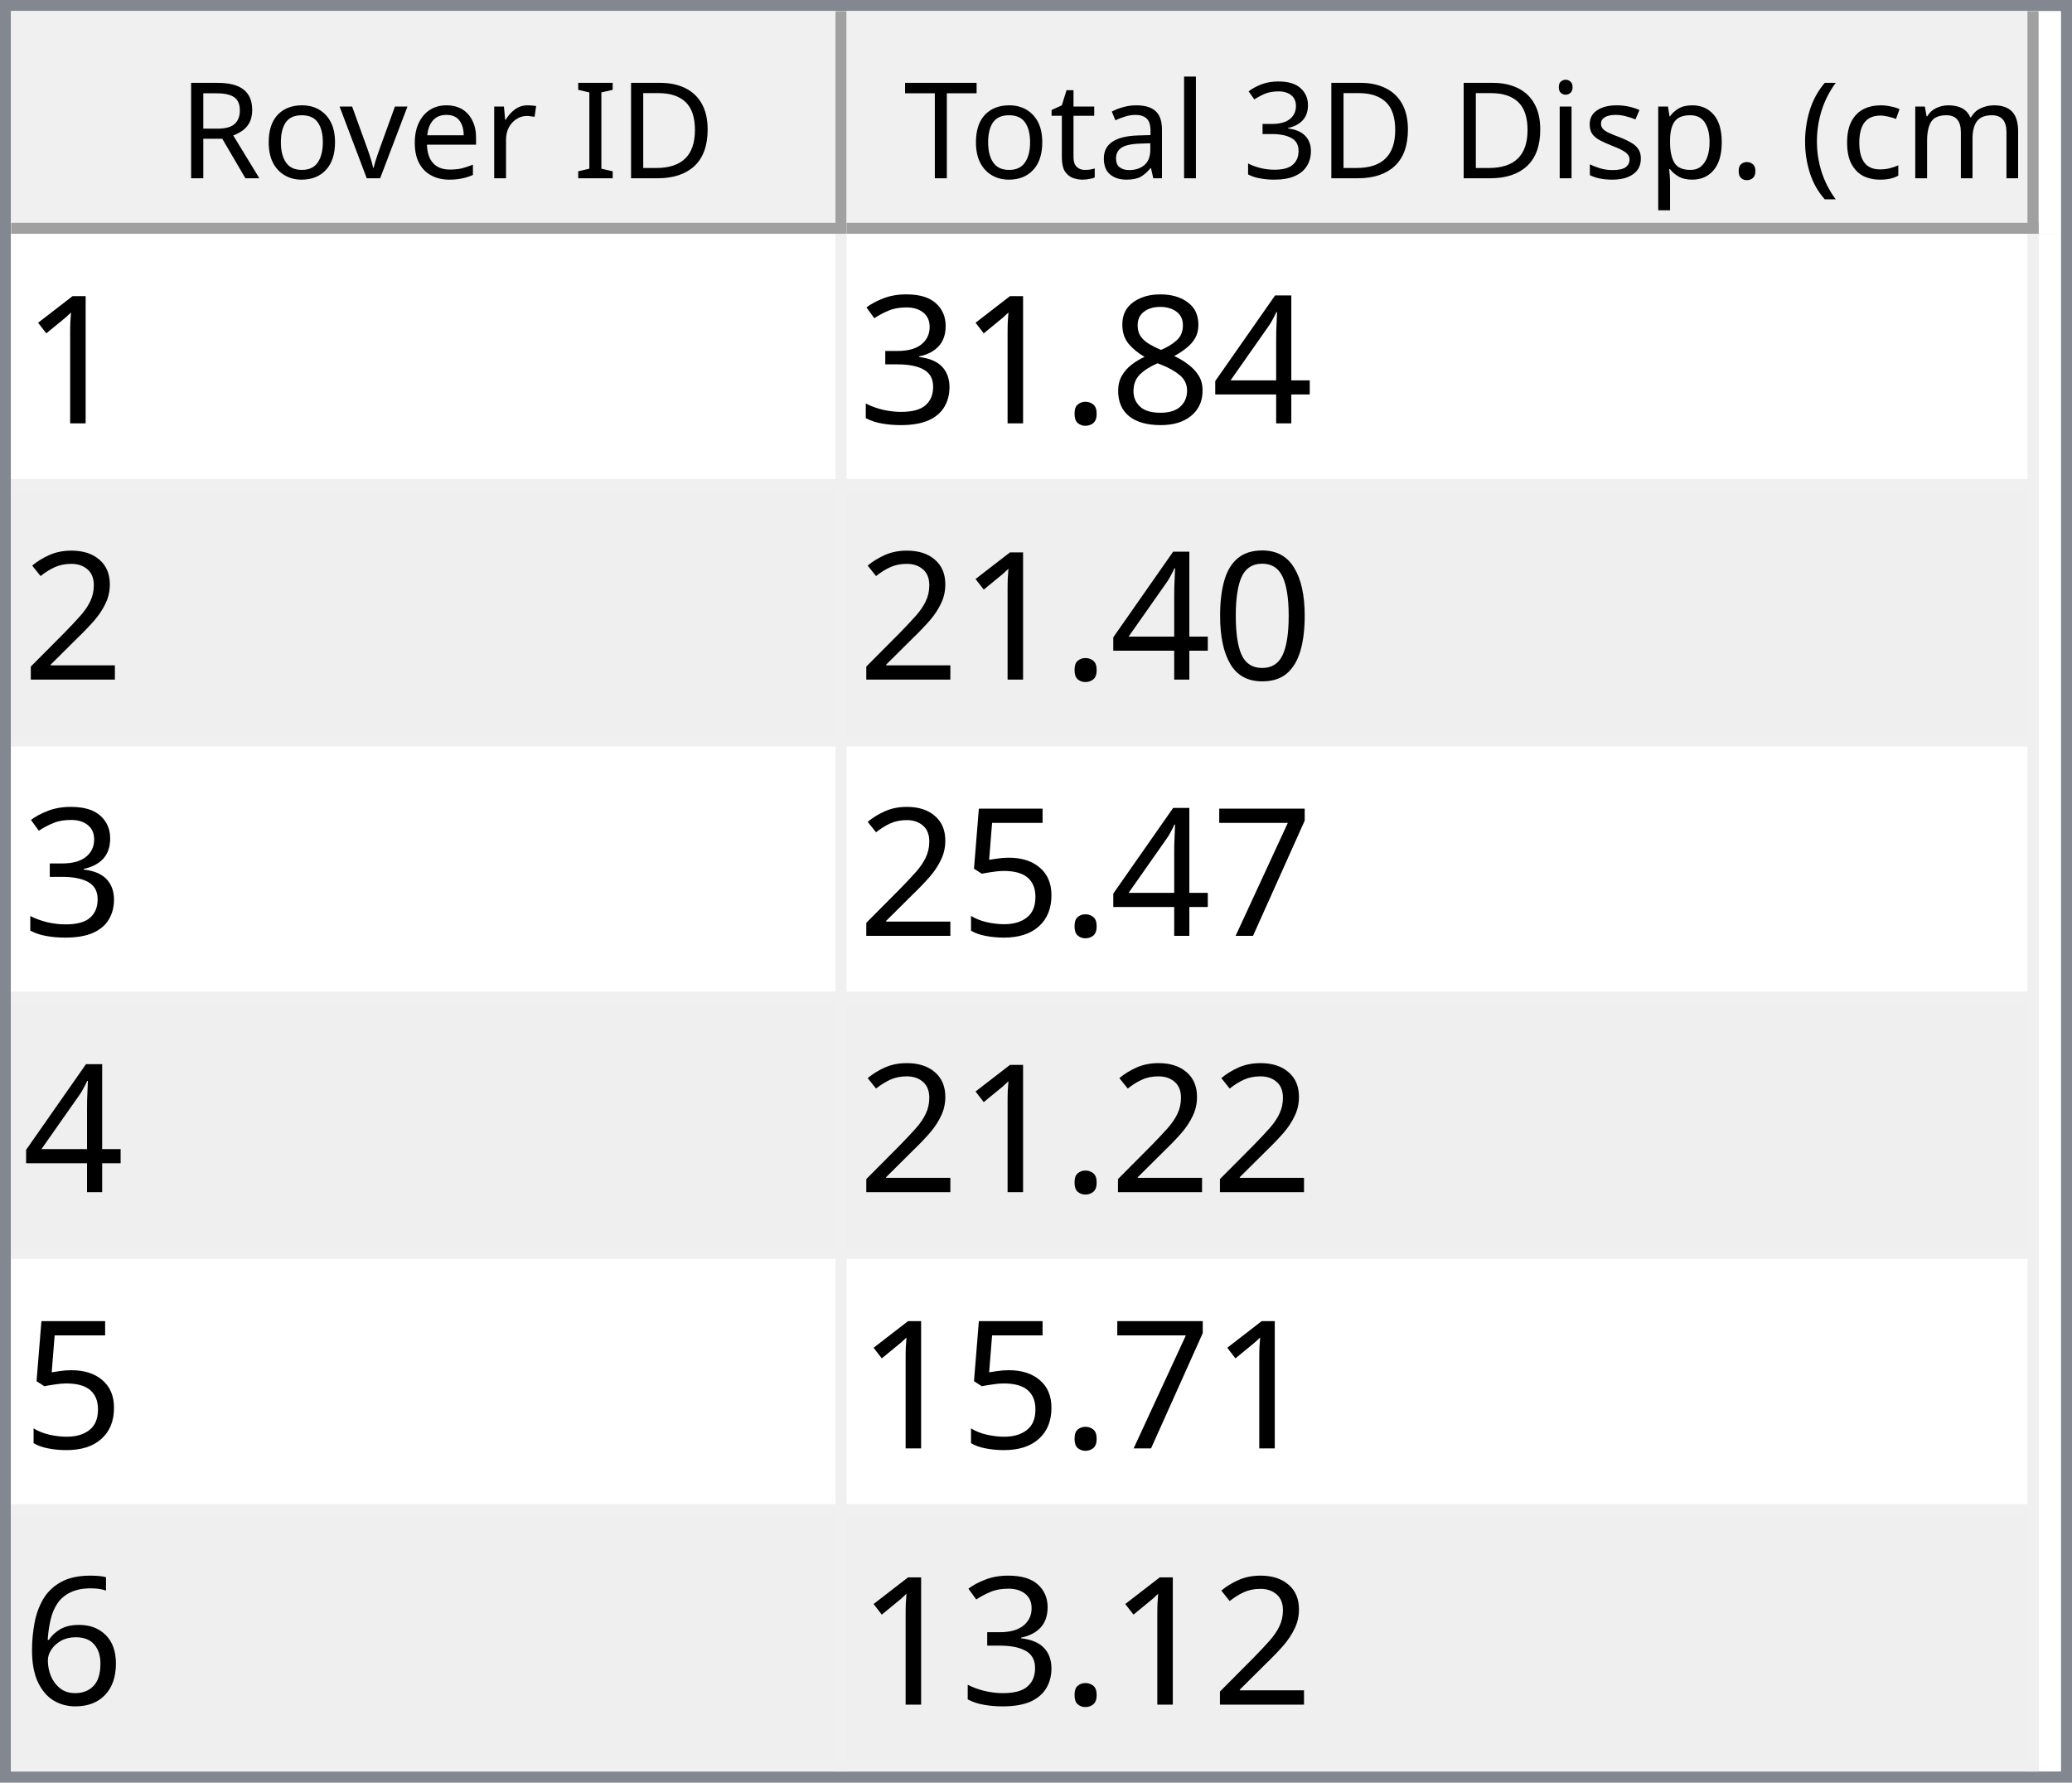
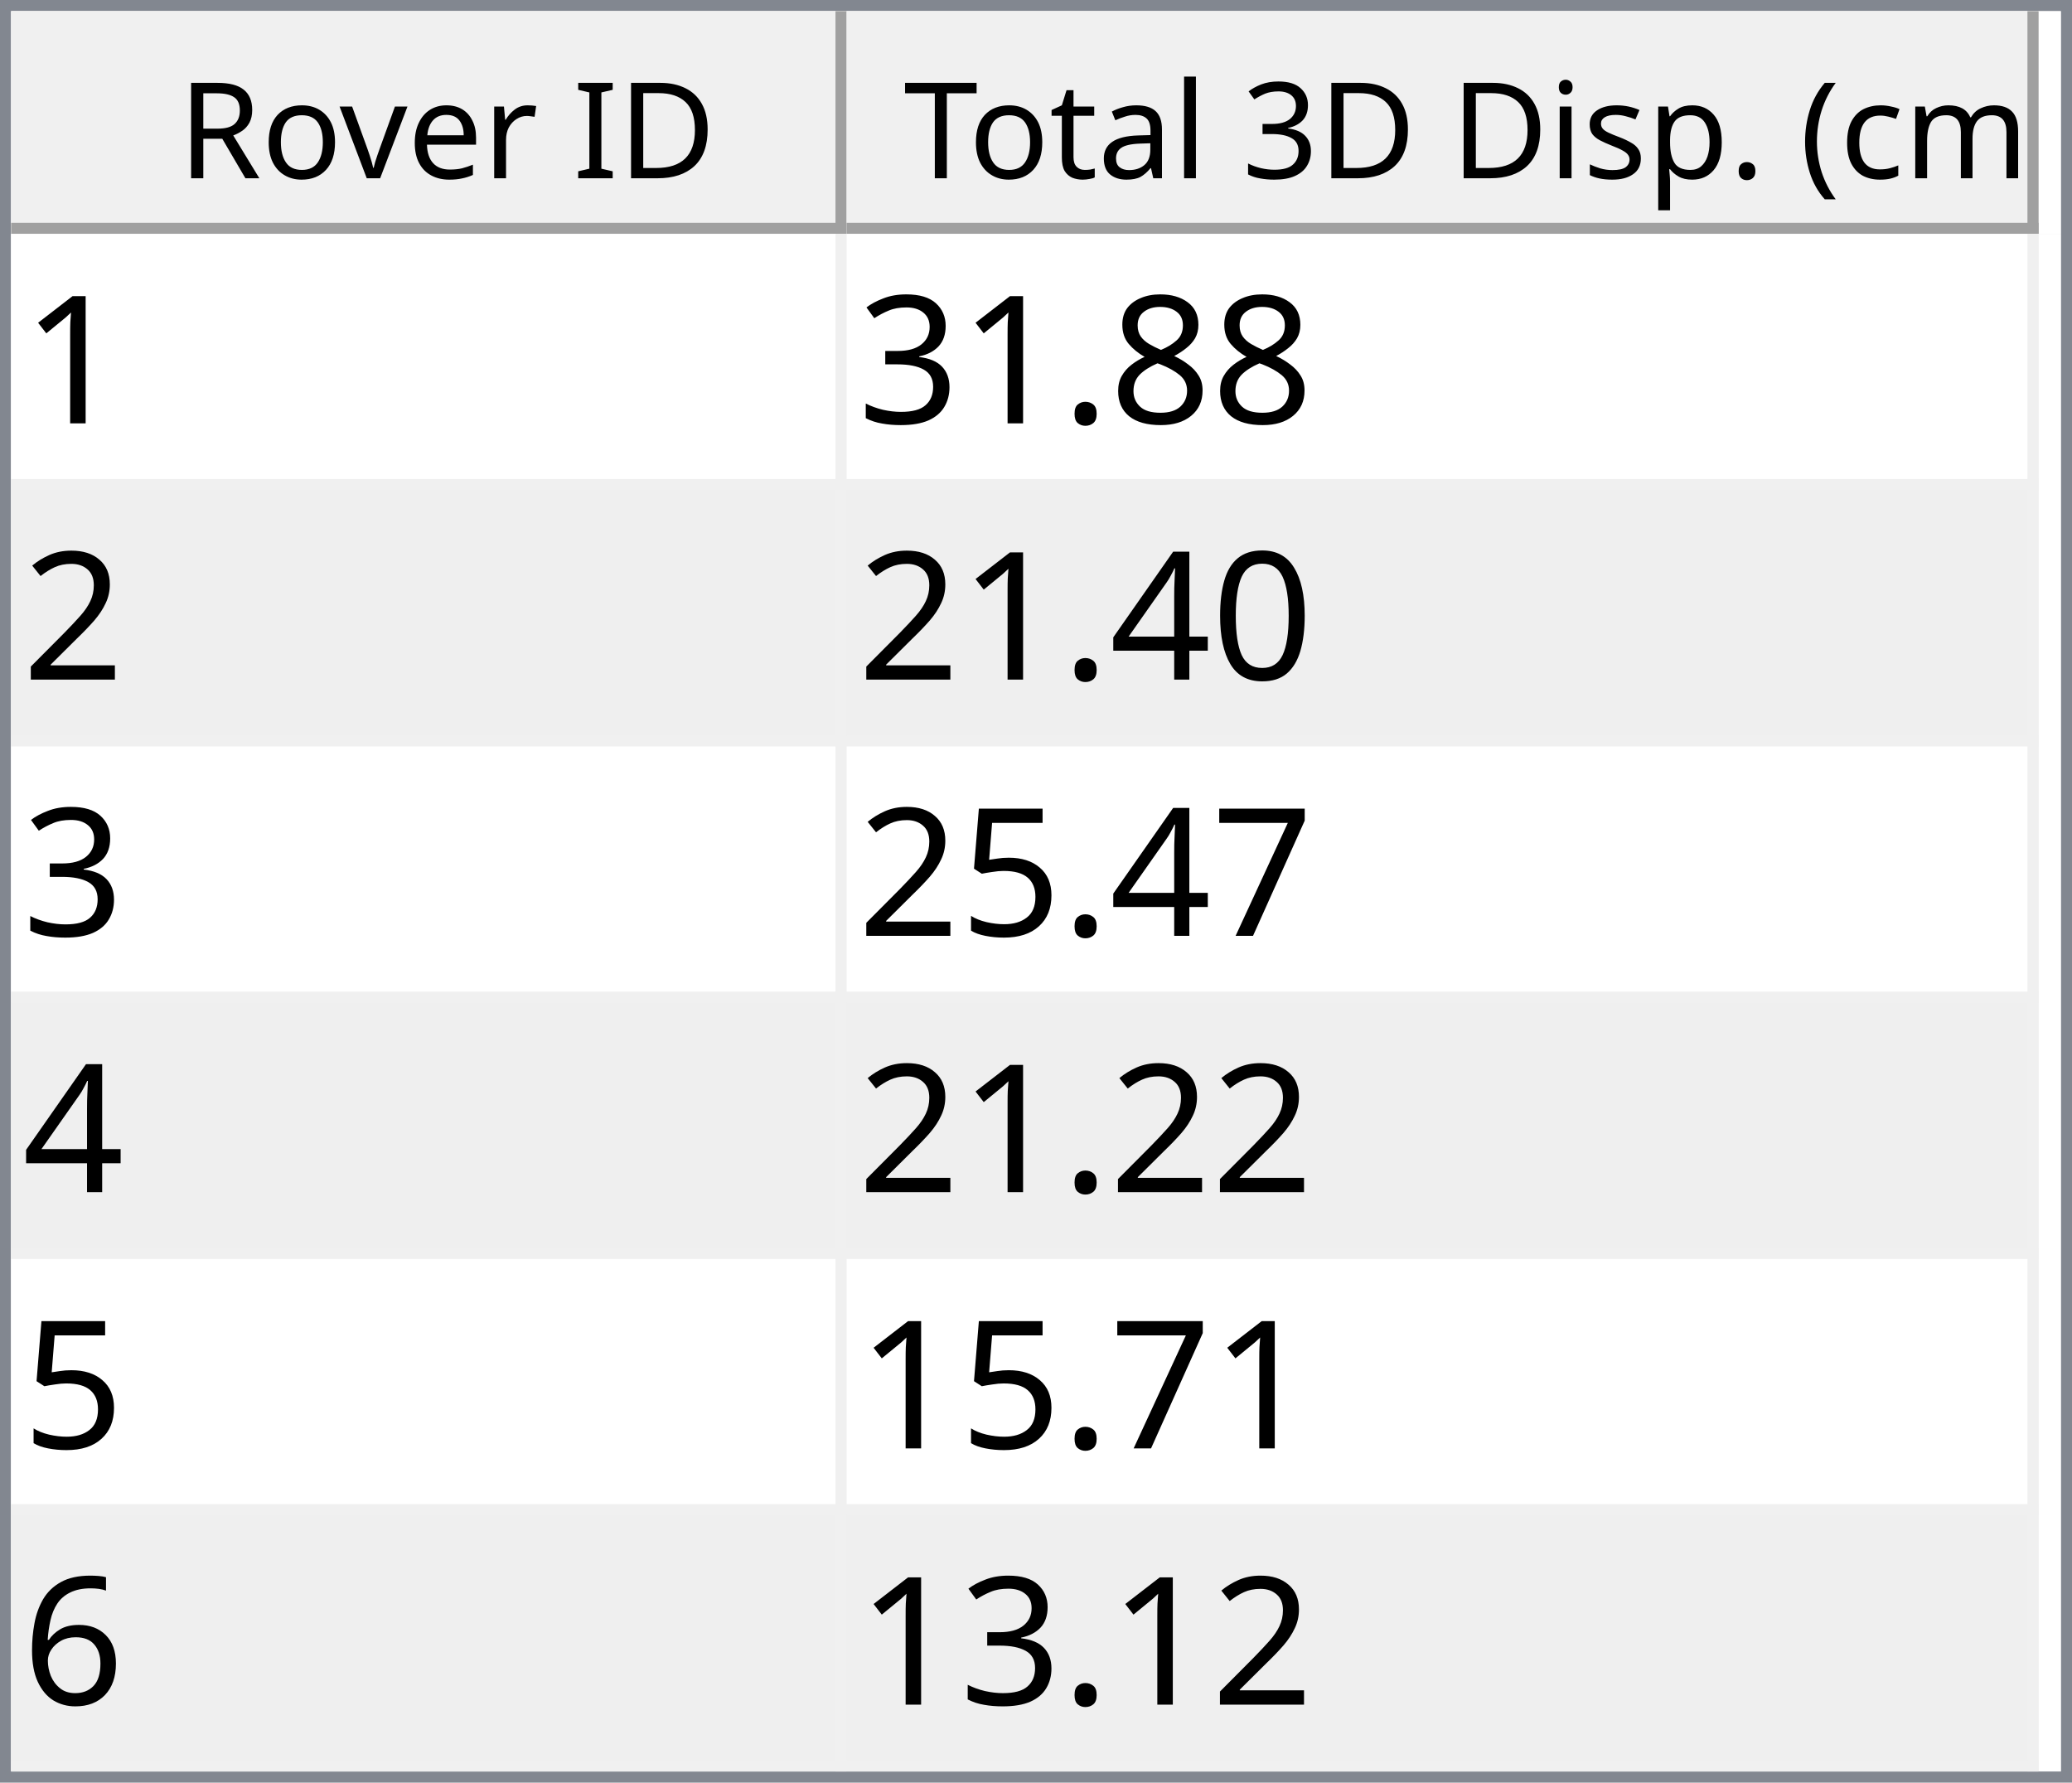
<svg xmlns="http://www.w3.org/2000/svg" style="fill-opacity:1; color-rendering:auto; color-interpolation:auto; text-rendering:auto; stroke:black; stroke-linecap:square; stroke-miterlimit:10; shape-rendering:auto; stroke-opacity:1; fill:black; stroke-dasharray:none; font-weight:normal; stroke-width:1; font-family:'Dialog'; font-style:normal; stroke-linejoin:miter; font-size:12px; stroke-dashoffset:0; image-rendering:auto;" width="186" height="160">
  <defs id="genericDefs" />
  <g>
    <defs id="defs1">
      <clipPath clipPathUnits="userSpaceOnUse" id="clipPath1">
        <path d="M0 0 L186 0 L186 160 L0 160 L0 0 Z" />
      </clipPath>
      <clipPath clipPathUnits="userSpaceOnUse" id="clipPath2">
        <path d="M0 0 L0 160 L186 160 L186 0 Z" />
      </clipPath>
      <clipPath clipPathUnits="userSpaceOnUse" id="clipPath3">
        <path d="M0 0 L0 20 L184 20 L184 0 Z" />
      </clipPath>
      <clipPath clipPathUnits="userSpaceOnUse" id="clipPath4">
        <path d="M0 0 L0 20 L75 20 L75 0 Z" />
      </clipPath>
      <clipPath clipPathUnits="userSpaceOnUse" id="clipPath5">
        <path d="M1 1 L1 19 L74 19 L74 1 Z" />
      </clipPath>
      <clipPath clipPathUnits="userSpaceOnUse" id="clipPath6">
        <path d="M0 0 L0 18 L73 18 L73 0 Z" />
      </clipPath>
      <clipPath clipPathUnits="userSpaceOnUse" id="clipPath7">
        <path d="M-0.5 -0.5 L-0.5 19.5 L74.5 19.5 L74.5 -0.5 Z" />
      </clipPath>
      <clipPath clipPathUnits="userSpaceOnUse" id="clipPath8">
        <path d="M0 0 L0 20 L107 20 L107 0 Z" />
      </clipPath>
      <clipPath clipPathUnits="userSpaceOnUse" id="clipPath9">
        <path d="M1 1 L1 19 L106 19 L106 1 Z" />
      </clipPath>
      <clipPath clipPathUnits="userSpaceOnUse" id="clipPath10">
        <path d="M0 0 L0 18 L105 18 L105 0 Z" />
      </clipPath>
      <clipPath clipPathUnits="userSpaceOnUse" id="clipPath11">
        <path d="M-0.5 -0.5 L-0.5 19.5 L106.5 19.5 L106.5 -0.5 Z" />
      </clipPath>
      <clipPath clipPathUnits="userSpaceOnUse" id="clipPath12">
        <path d="M0 0 L0 138 L184 138 L184 0 Z" />
      </clipPath>
      <clipPath clipPathUnits="userSpaceOnUse" id="clipPath13">
        <path d="M0 0 L0 138 L182 138 L182 0 Z" />
      </clipPath>
      <clipPath clipPathUnits="userSpaceOnUse" id="clipPath14">
        <path d="M-0.5 -0.5 L-0.5 137.5 L181.5 137.5 L181.5 -0.5 Z" />
      </clipPath>
      <clipPath clipPathUnits="userSpaceOnUse" id="clipPath15">
        <path d="M0 0 L0 22 L74 22 L74 0 Z" />
      </clipPath>
      <clipPath clipPathUnits="userSpaceOnUse" id="clipPath16">
        <path d="M0 0 L0 22 L106 22 L106 0 Z" />
      </clipPath>
      <font horiz-adv-x="64.551" id="font1">
        <font-face ascent="107.91" descent="25.098" units-per-em="100" style="font-style:normal; font-family:Segoe UI; font-weight:normal;" />
        <missing-glyph horiz-adv-x="64.551" d="M8.109 0 L8.109 68.266 L56.453 68.266 L56.453 0 L8.109 0 ZM15.328 7.234 L49.219 7.234 L49.219 61.031 L15.328 61.031 L15.328 7.234 Z" />
        <glyph unicode="D" horiz-adv-x="70.117" d="M9.188 0 L9.188 70.016 L28.516 70.016 Q65.531 70.016 65.531 35.891 Q65.531 19.672 55.25 9.836 Q44.969 0 27.734 0 L9.188 0 ZM17.391 62.594 L17.391 7.422 L27.828 7.422 Q41.609 7.422 49.273 14.797 Q56.938 22.172 56.938 35.688 Q56.938 62.594 28.328 62.594 L17.391 62.594 Z" />
        <glyph unicode="I" horiz-adv-x="26.611" d="M17.391 0 L9.188 0 L9.188 70.016 L17.391 70.016 L17.391 0 Z" />
        <glyph unicode=" " horiz-adv-x="27.393" d="" />
        <glyph unicode="r" horiz-adv-x="34.766" d="M34.188 41.891 Q32.078 43.5 28.125 43.5 Q23 43.5 19.555 38.672 Q16.109 33.844 16.109 25.484 L16.109 0 L8.109 0 L8.109 50 L16.109 50 L16.109 39.703 L16.312 39.703 Q18.016 44.969 21.531 47.922 Q25.047 50.875 29.391 50.875 Q32.516 50.875 34.188 50.203 L34.188 41.891 Z" />
        <glyph unicode="e" horiz-adv-x="52.295" d="M48.297 23 L12.984 23 Q13.188 14.656 17.484 10.109 Q21.781 5.562 29.297 5.562 Q37.75 5.562 44.828 11.141 L44.828 3.609 Q38.234 -1.172 27.391 -1.172 Q16.797 -1.172 10.742 5.641 Q4.688 12.453 4.688 24.812 Q4.688 36.469 11.305 43.82 Q17.922 51.172 27.734 51.172 Q37.547 51.172 42.922 44.828 Q48.297 38.484 48.297 27.203 L48.297 23 ZM40.094 29.781 Q40.047 36.719 36.75 40.578 Q33.453 44.438 27.594 44.438 Q21.922 44.438 17.969 40.383 Q14.016 36.328 13.094 29.781 L40.094 29.781 Z" />
        <glyph unicode="v" horiz-adv-x="47.9" d="M47.406 50 L27.484 0 L19.625 0 L0.688 50 L9.469 50 L22.172 13.672 Q23.578 9.672 23.922 6.688 L24.125 6.688 Q24.609 10.453 25.688 13.484 L38.969 50 L47.406 50 Z" />
        <glyph unicode="o" horiz-adv-x="58.594" d="M29 -1.172 Q17.922 -1.172 11.305 5.836 Q4.688 12.844 4.688 24.422 Q4.688 37.016 11.57 44.094 Q18.453 51.172 30.172 51.172 Q41.359 51.172 47.633 44.289 Q53.906 37.406 53.906 25.203 Q53.906 13.234 47.141 6.031 Q40.375 -1.172 29 -1.172 ZM29.594 44.438 Q21.875 44.438 17.383 39.188 Q12.891 33.938 12.891 24.703 Q12.891 15.828 17.43 10.695 Q21.969 5.562 29.594 5.562 Q37.359 5.562 41.531 10.594 Q45.703 15.625 45.703 24.906 Q45.703 34.281 41.531 39.359 Q37.359 44.438 29.594 44.438 Z" />
        <glyph unicode="R" horiz-adv-x="59.814" d="M59.375 0 L49.609 0 L37.891 19.625 Q36.281 22.359 34.766 24.289 Q33.25 26.219 31.664 27.438 Q30.078 28.656 28.25 29.219 Q26.422 29.781 24.125 29.781 L17.391 29.781 L17.391 0 L9.188 0 L9.188 70.016 L30.078 70.016 Q34.672 70.016 38.555 68.867 Q42.438 67.719 45.289 65.375 Q48.141 63.031 49.758 59.547 Q51.375 56.062 51.375 51.375 Q51.375 47.703 50.273 44.656 Q49.172 41.609 47.148 39.211 Q45.125 36.812 42.266 35.133 Q39.406 33.453 35.844 32.516 L35.844 32.328 Q37.594 31.547 38.891 30.547 Q40.188 29.547 41.359 28.18 Q42.531 26.812 43.68 25.078 Q44.828 23.344 46.234 21.047 L59.375 0 ZM17.391 62.594 L17.391 37.203 L28.516 37.203 Q31.594 37.203 34.203 38.133 Q36.812 39.062 38.719 40.797 Q40.625 42.531 41.703 45.047 Q42.781 47.562 42.781 50.688 Q42.781 56.297 39.141 59.445 Q35.5 62.594 28.609 62.594 L17.391 62.594 Z" />
        <glyph unicode=")" horiz-adv-x="30.176" d="M8.297 -15.922 L1.172 -15.922 Q16.406 2.344 16.406 26.812 Q16.406 51.469 1.078 70.016 L8.297 70.016 Q23.531 52.156 23.531 26.703 Q23.531 1.375 8.297 -15.922 Z" />
        <glyph unicode="m" horiz-adv-x="86.133" d="M79.109 0 L71.094 0 L71.094 28.719 Q71.094 37.016 68.531 40.727 Q65.969 44.438 59.906 44.438 Q54.781 44.438 51.195 39.75 Q47.609 35.062 47.609 28.516 L47.609 0 L39.594 0 L39.594 29.688 Q39.594 44.438 28.219 44.438 Q22.953 44.438 19.531 40.016 Q16.109 35.594 16.109 28.516 L16.109 0 L8.109 0 L8.109 50 L16.109 50 L16.109 42.094 L16.312 42.094 Q21.625 51.172 31.844 51.172 Q36.969 51.172 40.773 48.312 Q44.578 45.453 46 40.828 Q51.562 51.172 62.594 51.172 Q79.109 51.172 79.109 30.812 L79.109 0 Z" />
        <glyph unicode="c" horiz-adv-x="46.191" d="M42.188 2.297 Q36.422 -1.172 28.516 -1.172 Q17.828 -1.172 11.258 5.789 Q4.688 12.75 4.688 23.828 Q4.688 36.188 11.766 43.68 Q18.844 51.172 30.672 51.172 Q37.25 51.172 42.281 48.734 L42.281 40.531 Q36.719 44.438 30.375 44.438 Q22.703 44.438 17.797 38.945 Q12.891 33.453 12.891 24.516 Q12.891 15.719 17.508 10.641 Q22.125 5.562 29.891 5.562 Q36.422 5.562 42.188 9.906 L42.188 2.297 Z" />
        <glyph unicode="(" horiz-adv-x="30.176" d="M29.109 -15.922 L21.969 -15.922 Q6.844 1.375 6.844 26.703 Q6.844 52.156 21.969 70.016 L29.203 70.016 Q13.875 51.469 13.875 26.812 Q13.875 2.344 29.109 -15.922 Z" />
        <glyph unicode="." horiz-adv-x="21.68" d="M10.891 -1.078 Q8.641 -1.078 7.055 0.539 Q5.469 2.156 5.469 4.391 Q5.469 6.641 7.055 8.273 Q8.641 9.906 10.891 9.906 Q13.188 9.906 14.797 8.273 Q16.406 6.641 16.406 4.391 Q16.406 2.156 14.797 0.539 Q13.188 -1.078 10.891 -1.078 Z" />
        <glyph unicode="p" horiz-adv-x="58.789" d="M16.312 7.234 L16.109 7.234 L16.109 -23 L8.109 -23 L8.109 50 L16.109 50 L16.109 41.219 L16.312 41.219 Q22.219 51.172 33.594 51.172 Q43.266 51.172 48.688 44.461 Q54.109 37.75 54.109 26.469 Q54.109 13.922 48 6.375 Q41.891 -1.172 31.297 -1.172 Q21.578 -1.172 16.312 7.234 ZM16.109 27.391 L16.109 20.406 Q16.109 14.203 20.141 9.883 Q24.172 5.562 30.375 5.562 Q37.641 5.562 41.773 11.133 Q45.906 16.703 45.906 26.609 Q45.906 34.969 42.047 39.703 Q38.188 44.438 31.594 44.438 Q24.609 44.438 20.359 39.578 Q16.109 34.719 16.109 27.391 Z" />
        <glyph unicode="s" horiz-adv-x="42.432" d="M5.078 1.812 L5.078 10.406 Q11.625 5.562 19.484 5.562 Q30.031 5.562 30.031 12.594 Q30.031 14.594 29.125 15.992 Q28.219 17.391 26.68 18.461 Q25.141 19.531 23.07 20.383 Q21 21.234 18.609 22.172 Q15.281 23.484 12.766 24.828 Q10.25 26.172 8.57 27.859 Q6.891 29.547 6.031 31.695 Q5.172 33.844 5.172 36.719 Q5.172 40.234 6.789 42.945 Q8.406 45.656 11.086 47.484 Q13.766 49.312 17.211 50.242 Q20.656 51.172 24.312 51.172 Q30.812 51.172 35.938 48.922 L35.938 40.828 Q30.422 44.438 23.25 44.438 Q21 44.438 19.195 43.922 Q17.391 43.406 16.094 42.477 Q14.797 41.547 14.086 40.258 Q13.375 38.969 13.375 37.406 Q13.375 35.453 14.086 34.133 Q14.797 32.812 16.164 31.789 Q17.531 30.766 19.484 29.938 Q21.438 29.109 23.922 28.125 Q27.25 26.859 29.883 25.516 Q32.516 24.172 34.375 22.484 Q36.234 20.797 37.234 18.602 Q38.234 16.406 38.234 13.375 Q38.234 9.672 36.602 6.938 Q34.969 4.203 32.234 2.398 Q29.5 0.594 25.93 -0.289 Q22.359 -1.172 18.453 -1.172 Q10.75 -1.172 5.078 1.812 Z" />
        <glyph unicode="i" horiz-adv-x="24.219" d="M12.203 62.703 Q10.062 62.703 8.547 64.164 Q7.031 65.625 7.031 67.875 Q7.031 70.125 8.547 71.609 Q10.062 73.094 12.203 73.094 Q14.406 73.094 15.945 71.609 Q17.484 70.125 17.484 67.875 Q17.484 65.719 15.945 64.211 Q14.406 62.703 12.203 62.703 ZM16.109 0 L8.109 0 L8.109 50 L16.109 50 L16.109 0 Z" />
        <glyph unicode="3" horiz-adv-x="53.906" d="M46.531 19.828 Q46.531 15.094 44.75 11.211 Q42.969 7.328 39.719 4.57 Q36.469 1.812 31.93 0.297 Q27.391 -1.219 21.922 -1.219 Q11.922 -1.219 6 2.594 L6 11.188 Q13.094 5.609 22.219 5.609 Q25.875 5.609 28.828 6.539 Q31.781 7.469 33.906 9.227 Q36.031 10.984 37.18 13.477 Q38.328 15.969 38.328 19.094 Q38.328 32.812 18.797 32.812 L12.984 32.812 L12.984 39.594 L18.5 39.594 Q35.797 39.594 35.797 52.484 Q35.797 64.406 22.609 64.406 Q15.188 64.406 8.688 59.422 L8.688 67.188 Q15.375 71.188 24.609 71.188 Q29 71.188 32.57 69.969 Q36.141 68.75 38.68 66.555 Q41.219 64.359 42.609 61.281 Q44 58.203 44 54.5 Q44 40.672 30.031 36.719 L30.031 36.531 Q33.594 36.141 36.625 34.797 Q39.656 33.453 41.852 31.305 Q44.047 29.156 45.289 26.25 Q46.531 23.344 46.531 19.828 Z" />
        <glyph unicode="l" horiz-adv-x="24.219" d="M16.109 0 L8.109 0 L8.109 74.031 L16.109 74.031 L16.109 0 Z" />
        <glyph unicode="a" horiz-adv-x="50.879" d="M43.891 0 L35.891 0 L35.891 7.812 L35.688 7.812 Q30.469 -1.172 20.312 -1.172 Q12.844 -1.172 8.617 2.781 Q4.391 6.734 4.391 13.281 Q4.391 27.297 20.906 29.594 L35.891 31.688 Q35.891 44.438 25.594 44.438 Q16.547 44.438 9.281 38.281 L9.281 46.484 Q16.656 51.172 26.266 51.172 Q43.891 51.172 43.891 32.516 L43.891 0 ZM35.891 25.297 L23.828 23.641 Q18.266 22.859 15.43 20.875 Q12.594 18.891 12.594 13.875 Q12.594 10.203 15.211 7.883 Q17.828 5.562 22.172 5.562 Q28.125 5.562 32.008 9.742 Q35.891 13.922 35.891 20.312 L35.891 25.297 Z" />
        <glyph unicode="t" horiz-adv-x="33.887" d="M31.297 0.484 Q28.469 -1.078 23.828 -1.078 Q10.688 -1.078 10.688 13.578 L10.688 43.172 L2.094 43.172 L2.094 50 L10.688 50 L10.688 62.203 L18.703 64.797 L18.703 50 L31.297 50 L31.297 43.172 L18.703 43.172 L18.703 14.984 Q18.703 9.969 20.414 7.82 Q22.125 5.672 26.078 5.672 Q29.109 5.672 31.297 7.328 L31.297 0.484 Z" />
        <glyph unicode="T" horiz-adv-x="52.393" d="M50.594 62.594 L30.375 62.594 L30.375 0 L22.172 0 L22.172 62.594 L2 62.594 L2 70.016 L50.594 70.016 L50.594 62.594 Z" />
      </font>
      <font horiz-adv-x="75.0" id="font2">
        <font-face ascent="100.537" descent="21.973" units-per-em="100" style="font-style:normal; font-family:sans-serif; font-weight:normal;" />
        <missing-glyph horiz-adv-x="75.0" d="M12.5 0 L12.5 62.5 L62.5 62.5 L62.5 0 L12.5 0 ZM14.062 1.562 L60.938 1.562 L60.938 60.938 L14.062 60.938 L14.062 1.562 Z" />
        <glyph unicode="1" horiz-adv-x="55.615" d="M37.25 0 L28.469 0 L28.469 56 Q25.297 52.984 20.141 49.953 Q14.984 46.922 10.891 45.406 L10.891 53.906 Q18.266 57.375 23.781 62.305 Q29.297 67.234 31.594 71.875 L37.25 71.875 L37.25 0 Z" />
-         <glyph unicode="4" horiz-adv-x="55.615" d="M32.328 0 L32.328 17.141 L1.266 17.141 L1.266 25.203 L33.938 71.578 L41.109 71.578 L41.109 25.203 L50.781 25.203 L50.781 17.141 L41.109 17.141 L41.109 0 L32.328 0 ZM32.328 25.203 L32.328 57.469 L9.906 25.203 L32.328 25.203 Z" />
        <glyph unicode="8" horiz-adv-x="55.615" d="M17.672 38.812 Q12.203 40.828 9.57 44.539 Q6.938 48.25 6.938 53.422 Q6.938 61.234 12.555 66.555 Q18.172 71.875 27.484 71.875 Q36.859 71.875 42.578 66.43 Q48.297 60.984 48.297 53.172 Q48.297 48.188 45.68 44.508 Q43.062 40.828 37.75 38.812 Q44.344 36.672 47.781 31.883 Q51.219 27.094 51.219 20.453 Q51.219 11.281 44.727 5.031 Q38.234 -1.219 27.641 -1.219 Q17.047 -1.219 10.547 5.055 Q4.047 11.328 4.047 20.703 Q4.047 27.688 7.594 32.398 Q11.141 37.109 17.672 38.812 ZM15.922 53.719 Q15.922 48.641 19.195 45.414 Q22.469 42.188 27.688 42.188 Q32.766 42.188 36.016 45.383 Q39.266 48.578 39.266 53.219 Q39.266 58.062 35.914 61.359 Q32.562 64.656 27.594 64.656 Q22.562 64.656 19.242 61.43 Q15.922 58.203 15.922 53.719 ZM13.094 20.656 Q13.094 16.891 14.875 13.375 Q16.656 9.859 20.172 7.93 Q23.688 6 27.734 6 Q34.031 6 38.133 10.055 Q42.234 14.109 42.234 20.359 Q42.234 26.703 38.016 30.859 Q33.797 35.016 27.438 35.016 Q21.234 35.016 17.164 30.914 Q13.094 26.812 13.094 20.656 Z" />
        <glyph unicode="." horiz-adv-x="27.783" d="M9.078 0 L9.078 10.016 L19.094 10.016 L19.094 0 L9.078 0 Z" />
        <glyph unicode="3" horiz-adv-x="55.615" d="M4.203 18.891 L12.984 20.062 Q14.5 12.594 18.141 9.297 Q21.781 6 27 6 Q33.203 6 37.477 10.297 Q41.75 14.594 41.75 20.953 Q41.75 27 37.797 30.93 Q33.844 34.859 27.734 34.859 Q25.25 34.859 21.531 33.891 L22.516 41.609 Q23.391 41.5 23.922 41.5 Q29.547 41.5 34.039 44.43 Q38.531 47.359 38.531 53.469 Q38.531 58.297 35.258 61.477 Q31.984 64.656 26.812 64.656 Q21.688 64.656 18.266 61.43 Q14.844 58.203 13.875 51.766 L5.078 53.328 Q6.688 62.156 12.398 67.016 Q18.109 71.875 26.609 71.875 Q32.469 71.875 37.398 69.359 Q42.328 66.844 44.945 62.5 Q47.562 58.156 47.562 53.266 Q47.562 48.641 45.07 44.828 Q42.578 41.016 37.703 38.766 Q44.047 37.312 47.562 32.695 Q51.078 28.078 51.078 21.141 Q51.078 11.766 44.242 5.25 Q37.406 -1.266 26.953 -1.266 Q17.531 -1.266 11.305 4.352 Q5.078 9.969 4.203 18.891 Z" />
        <glyph unicode="2" horiz-adv-x="55.615" d="M50.344 8.453 L50.344 0 L3.031 0 Q2.938 3.172 4.047 6.109 Q5.859 10.938 9.836 15.625 Q13.812 20.312 21.344 26.469 Q33.016 36.031 37.117 41.625 Q41.219 47.219 41.219 52.203 Q41.219 57.422 37.477 61.008 Q33.734 64.594 27.734 64.594 Q21.391 64.594 17.578 60.789 Q13.766 56.984 13.719 50.25 L4.688 51.172 Q5.609 61.281 11.664 66.578 Q17.719 71.875 27.938 71.875 Q38.234 71.875 44.242 66.164 Q50.25 60.453 50.25 52 Q50.25 47.703 48.492 43.555 Q46.734 39.406 42.656 34.812 Q38.578 30.219 29.109 22.219 Q21.188 15.578 18.945 13.211 Q16.703 10.844 15.234 8.453 L50.344 8.453 Z" />
        <glyph unicode="0" horiz-adv-x="55.615" d="M4.156 35.297 Q4.156 48 6.766 55.742 Q9.375 63.484 14.523 67.68 Q19.672 71.875 27.484 71.875 Q33.25 71.875 37.594 69.555 Q41.938 67.234 44.773 62.867 Q47.609 58.5 49.219 52.227 Q50.828 45.953 50.828 35.297 Q50.828 22.703 48.242 14.969 Q45.656 7.234 40.508 3.008 Q35.359 -1.219 27.484 -1.219 Q17.141 -1.219 11.234 6.203 Q4.156 15.141 4.156 35.297 ZM13.188 35.297 Q13.188 17.672 17.312 11.836 Q21.438 6 27.484 6 Q33.547 6 37.672 11.859 Q41.797 17.719 41.797 35.297 Q41.797 52.984 37.672 58.789 Q33.547 64.594 27.391 64.594 Q21.344 64.594 17.719 59.469 Q13.188 52.938 13.188 35.297 Z" />
+         <glyph unicode="4" horiz-adv-x="55.615" d="M32.328 0 L32.328 17.141 L1.266 17.141 L1.266 25.203 L33.938 71.578 L41.109 71.578 L41.109 25.203 L50.781 25.203 L50.781 17.141 L41.109 17.141 L41.109 0 L32.328 0 ZM32.328 25.203 L32.328 57.469 L9.906 25.203 L32.328 25.203 Z" />
        <glyph unicode="7" horiz-adv-x="55.615" d="M4.734 62.203 L4.734 70.656 L51.078 70.656 L51.078 63.812 Q44.234 56.547 37.523 44.484 Q30.812 32.422 27.156 19.672 Q24.516 10.688 23.781 0 L14.75 0 Q14.891 8.453 18.062 20.414 Q21.234 32.375 27.172 43.484 Q33.109 54.594 39.797 62.203 L4.734 62.203 Z" />
        <glyph unicode="5" horiz-adv-x="55.615" d="M4.156 18.75 L13.375 19.531 Q14.406 12.797 18.141 9.398 Q21.875 6 27.156 6 Q33.5 6 37.891 10.789 Q42.281 15.578 42.281 23.484 Q42.281 31 38.062 35.352 Q33.844 39.703 27 39.703 Q22.75 39.703 19.336 37.773 Q15.922 35.844 13.969 32.766 L5.719 33.844 L12.641 70.609 L48.25 70.609 L48.25 62.203 L19.672 62.203 L15.828 42.969 Q22.266 47.469 29.344 47.469 Q38.719 47.469 45.164 40.969 Q51.609 34.469 51.609 24.266 Q51.609 14.547 45.953 7.469 Q39.062 -1.219 27.156 -1.219 Q17.391 -1.219 11.211 4.25 Q5.031 9.719 4.156 18.75 Z" />
        <glyph unicode="6" horiz-adv-x="55.615" d="M49.75 54.047 L41.016 53.375 Q39.844 58.547 37.703 60.891 Q34.125 64.656 28.906 64.656 Q24.703 64.656 21.531 62.312 Q17.391 59.281 14.992 53.469 Q12.594 47.656 12.5 36.922 Q15.672 41.75 20.266 44.094 Q24.859 46.438 29.891 46.438 Q38.672 46.438 44.852 39.969 Q51.031 33.5 51.031 23.25 Q51.031 16.5 48.125 10.719 Q45.219 4.938 40.141 1.859 Q35.062 -1.219 28.609 -1.219 Q17.625 -1.219 10.695 6.859 Q3.766 14.938 3.766 33.5 Q3.766 54.25 11.422 63.672 Q18.109 71.875 29.438 71.875 Q37.891 71.875 43.289 67.141 Q48.688 62.406 49.75 54.047 ZM13.875 23.188 Q13.875 18.656 15.797 14.508 Q17.719 10.359 21.188 8.18 Q24.656 6 28.469 6 Q34.031 6 38.039 10.492 Q42.047 14.984 42.047 22.703 Q42.047 30.125 38.086 34.398 Q34.125 38.672 28.125 38.672 Q22.172 38.672 18.023 34.398 Q13.875 30.125 13.875 23.188 Z" />
      </font>
    </defs>
    <g style="fill:white; stroke:white;">
      <rect x="0" y="0" width="186" style="clip-path:url(#clipPath1); stroke:none;" height="160" />
    </g>
    <g style="fill:white; text-rendering:optimizeSpeed; color-rendering:optimizeSpeed; image-rendering:optimizeSpeed; shape-rendering:crispEdges; stroke:white; color-interpolation:sRGB;">
      <rect x="0" width="186" height="160" y="0" style="stroke:none;" />
      <path style="stroke:none;" d="M0 160 L186 160 L186 0 L0 0 Z" />
    </g>
    <g style="fill:rgb(240,240,240); font-family:'Segoe UI'; stroke:rgb(240,240,240);">
      <rect x="0" y="0" width="186" style="clip-path:url(#clipPath2); stroke:none;" height="160" />
    </g>
    <g style="fill:rgb(130,135,144); font-family:'Segoe UI'; stroke:rgb(130,135,144);">
      <path d="M0 0 L186 0 L186 160 L0 160 L0 0 ZM1 1 L185 1 L185 159 L1 159 L1 1 Z" style="fill-rule:evenodd; clip-path:url(#clipPath2); stroke:none;" />
    </g>
    <g style="fill:white; font-family:'Segoe UI'; stroke:white;" transform="translate(1,1)">
      <rect x="0" y="0" width="184" style="clip-path:url(#clipPath3); stroke:none;" height="20" />
    </g>
    <g style="fill:rgb(240,240,240); font-family:'Segoe UI'; stroke:rgb(240,240,240);" transform="translate(1,1)">
      <rect x="0" y="0" width="75" style="clip-path:url(#clipPath4); stroke:none;" height="20" />
    </g>
    <g style="font-family:'Segoe UI';" transform="translate(2,2)">
      <text x="14" xml:space="preserve" y="14" style="clip-path:url(#clipPath6); stroke:none;">Rover ID</text>
    </g>
    <g style="fill:rgb(160,160,160); font-family:'Segoe UI'; stroke:rgb(160,160,160); stroke-linejoin:bevel;" transform="translate(1.5,1.5)">
      <line x1="74" x2="74" y1="0" style="fill:none; clip-path:url(#clipPath7);" y2="19" />
    </g>
    <g style="fill:rgb(160,160,160); font-family:'Segoe UI'; stroke:rgb(160,160,160); stroke-linejoin:bevel;" transform="matrix(1,0,0,1,1,1) translate(0.5,0.5)">
      <line x1="0" x2="74" y1="19" style="fill:none; clip-path:url(#clipPath7);" y2="19" />
    </g>
    <g style="fill:rgb(240,240,240); font-family:'Segoe UI'; stroke:rgb(240,240,240);" transform="translate(76,1)">
      <rect x="0" y="0" width="107" style="clip-path:url(#clipPath8); stroke:none;" height="20" />
    </g>
    <g style="font-family:'Segoe UI';" transform="translate(77,2)">
      <text x="1" xml:space="preserve" y="14" style="clip-path:url(#clipPath10); stroke:none;"> Total 3D Disp. (cm)</text>
    </g>
    <g style="fill:rgb(160,160,160); font-family:'Segoe UI'; stroke:rgb(160,160,160); stroke-linejoin:bevel;" transform="translate(76.5,1.5)">
      <line x1="106" x2="106" y1="0" style="fill:none; clip-path:url(#clipPath11);" y2="19" />
    </g>
    <g style="fill:rgb(160,160,160); font-family:'Segoe UI'; stroke:rgb(160,160,160); stroke-linejoin:bevel;" transform="matrix(1,0,0,1,76,1) translate(0.5,0.5)">
      <line x1="0" x2="106" y1="19" style="fill:none; clip-path:url(#clipPath11);" y2="19" />
    </g>
    <g style="fill:white; font-family:'Segoe UI'; stroke:white;" transform="translate(1,21)">
      <rect x="0" y="0" width="184" style="clip-path:url(#clipPath12); stroke:none;" height="138" />
    </g>
    <g style="fill:rgb(240,240,240); font-size:16px; font-family:sans-serif; stroke:rgb(240,240,240);" transform="translate(1,21)">
      <rect x="0" y="0" width="182" style="clip-path:url(#clipPath13); stroke:none;" height="138" />
      <line transform="translate(0.5,0.5)" x1="0" x2="181" y1="22" style="clip-path:url(#clipPath14); fill:none; stroke-linejoin:bevel;" y2="22" />
    </g>
    <g transform="matrix(1,0,0,1,1,21) translate(0.5,0.5)" style="fill:rgb(240,240,240); font-size:16px; font-family:sans-serif; stroke:rgb(240,240,240); stroke-linejoin:bevel;">
      <line x1="0" x2="181" y1="45" style="fill:none; clip-path:url(#clipPath14);" y2="45" />
    </g>
    <g transform="matrix(1,0,0,1,1,21) translate(0.5,0.5)" style="fill:rgb(240,240,240); font-size:16px; font-family:sans-serif; stroke:rgb(240,240,240); stroke-linejoin:bevel;">
      <line x1="0" x2="181" y1="68" style="fill:none; clip-path:url(#clipPath14);" y2="68" />
    </g>
    <g transform="matrix(1,0,0,1,1,21) translate(0.5,0.5)" style="fill:rgb(240,240,240); font-size:16px; font-family:sans-serif; stroke:rgb(240,240,240); stroke-linejoin:bevel;">
      <line x1="0" x2="181" y1="91" style="fill:none; clip-path:url(#clipPath14);" y2="91" />
    </g>
    <g transform="matrix(1,0,0,1,1,21) translate(0.5,0.5)" style="fill:rgb(240,240,240); font-size:16px; font-family:sans-serif; stroke:rgb(240,240,240); stroke-linejoin:bevel;">
      <line x1="0" x2="181" y1="114" style="fill:none; clip-path:url(#clipPath14);" y2="114" />
    </g>
    <g transform="matrix(1,0,0,1,1,21) translate(0.5,0.5)" style="fill:rgb(240,240,240); font-size:16px; font-family:sans-serif; stroke:rgb(240,240,240); stroke-linejoin:bevel;">
      <line x1="0" x2="181" y1="137" style="fill:none; clip-path:url(#clipPath14);" y2="137" />
    </g>
    <g transform="matrix(1,0,0,1,1,21) translate(0.5,0.5)" style="fill:rgb(240,240,240); font-size:16px; font-family:sans-serif; stroke:rgb(240,240,240); stroke-linejoin:bevel;">
      <line x1="74" x2="74" y1="0" style="fill:none; clip-path:url(#clipPath14);" y2="137" />
    </g>
    <g transform="matrix(1,0,0,1,1,21) translate(0.5,0.5)" style="fill:rgb(240,240,240); font-size:16px; font-family:sans-serif; stroke:rgb(240,240,240); stroke-linejoin:bevel;">
      <line x1="181" x2="181" y1="0" style="fill:none; clip-path:url(#clipPath14);" y2="137" />
    </g>
    <g style="fill:white; font-size:16px; font-family:sans-serif; stroke:white;" transform="matrix(1,0,0,1,1,21)">
      <rect x="0" y="0" width="74" style="clip-path:url(#clipPath15); stroke:none;" height="22" />
      <text x="1" y="17" style="fill:black; clip-path:url(#clipPath15); stroke:none;" xml:space="preserve">1</text>
    </g>
    <g style="fill:white; font-size:16px; font-family:sans-serif; stroke:white;" transform="matrix(1,0,0,1,1,21) translate(75,0)">
      <rect x="0" y="0" width="106" style="clip-path:url(#clipPath16); stroke:none;" height="22" />
-       <text x="1" y="17" style="fill:black; clip-path:url(#clipPath16); stroke:none;" xml:space="preserve">31.84</text>
+       <text x="1" y="17" style="fill:black; clip-path:url(#clipPath16); stroke:none;" xml:space="preserve">31.88</text>
    </g>
    <g style="fill:rgb(239,239,239); font-size:16px; font-family:sans-serif; stroke:rgb(239,239,239);" transform="matrix(1,0,0,1,1,21) translate(0,23)">
      <rect x="0" y="0" width="74" style="clip-path:url(#clipPath15); stroke:none;" height="22" />
      <text x="1" y="17" style="fill:black; clip-path:url(#clipPath15); stroke:none;" xml:space="preserve">2</text>
    </g>
    <g style="fill:rgb(239,239,239); font-size:16px; font-family:sans-serif; stroke:rgb(239,239,239);" transform="matrix(1,0,0,1,1,21) translate(75,23)">
      <rect x="0" y="0" width="106" style="clip-path:url(#clipPath16); stroke:none;" height="22" />
      <text x="1" y="17" style="fill:black; clip-path:url(#clipPath16); stroke:none;" xml:space="preserve">21.40</text>
    </g>
    <g style="fill:white; font-size:16px; font-family:sans-serif; stroke:white;" transform="matrix(1,0,0,1,1,21) translate(0,46)">
      <rect x="0" y="0" width="74" style="clip-path:url(#clipPath15); stroke:none;" height="22" />
      <text x="1" y="17" style="fill:black; clip-path:url(#clipPath15); stroke:none;" xml:space="preserve">3</text>
    </g>
    <g style="fill:white; font-size:16px; font-family:sans-serif; stroke:white;" transform="matrix(1,0,0,1,1,21) translate(75,46)">
      <rect x="0" y="0" width="106" style="clip-path:url(#clipPath16); stroke:none;" height="22" />
      <text x="1" y="17" style="fill:black; clip-path:url(#clipPath16); stroke:none;" xml:space="preserve">25.47</text>
    </g>
    <g style="fill:rgb(239,239,239); font-size:16px; font-family:sans-serif; stroke:rgb(239,239,239);" transform="matrix(1,0,0,1,1,21) translate(0,69)">
      <rect x="0" y="0" width="74" style="clip-path:url(#clipPath15); stroke:none;" height="22" />
      <text x="1" y="17" style="fill:black; clip-path:url(#clipPath15); stroke:none;" xml:space="preserve">4</text>
    </g>
    <g style="fill:rgb(239,239,239); font-size:16px; font-family:sans-serif; stroke:rgb(239,239,239);" transform="matrix(1,0,0,1,1,21) translate(75,69)">
      <rect x="0" y="0" width="106" style="clip-path:url(#clipPath16); stroke:none;" height="22" />
      <text x="1" y="17" style="fill:black; clip-path:url(#clipPath16); stroke:none;" xml:space="preserve">21.22</text>
    </g>
    <g style="fill:white; font-size:16px; font-family:sans-serif; stroke:white;" transform="matrix(1,0,0,1,1,21) translate(0,92)">
      <rect x="0" y="0" width="74" style="clip-path:url(#clipPath15); stroke:none;" height="22" />
      <text x="1" y="17" style="fill:black; clip-path:url(#clipPath15); stroke:none;" xml:space="preserve">5</text>
    </g>
    <g style="fill:white; font-size:16px; font-family:sans-serif; stroke:white;" transform="matrix(1,0,0,1,1,21) translate(75,92)">
      <rect x="0" y="0" width="106" style="clip-path:url(#clipPath16); stroke:none;" height="22" />
      <text x="1" y="17" style="fill:black; clip-path:url(#clipPath16); stroke:none;" xml:space="preserve">15.71</text>
    </g>
    <g style="fill:rgb(239,239,239); font-size:16px; font-family:sans-serif; stroke:rgb(239,239,239);" transform="matrix(1,0,0,1,1,21) translate(0,115)">
      <rect x="0" y="0" width="74" style="clip-path:url(#clipPath15); stroke:none;" height="22" />
      <text x="1" y="17" style="fill:black; clip-path:url(#clipPath15); stroke:none;" xml:space="preserve">6</text>
    </g>
    <g style="fill:rgb(239,239,239); font-size:16px; font-family:sans-serif; stroke:rgb(239,239,239);" transform="matrix(1,0,0,1,1,21) translate(75,115)">
      <rect x="0" y="0" width="106" style="clip-path:url(#clipPath16); stroke:none;" height="22" />
      <text x="1" y="17" style="fill:black; clip-path:url(#clipPath16); stroke:none;" xml:space="preserve">13.12</text>
    </g>
  </g>
</svg>
